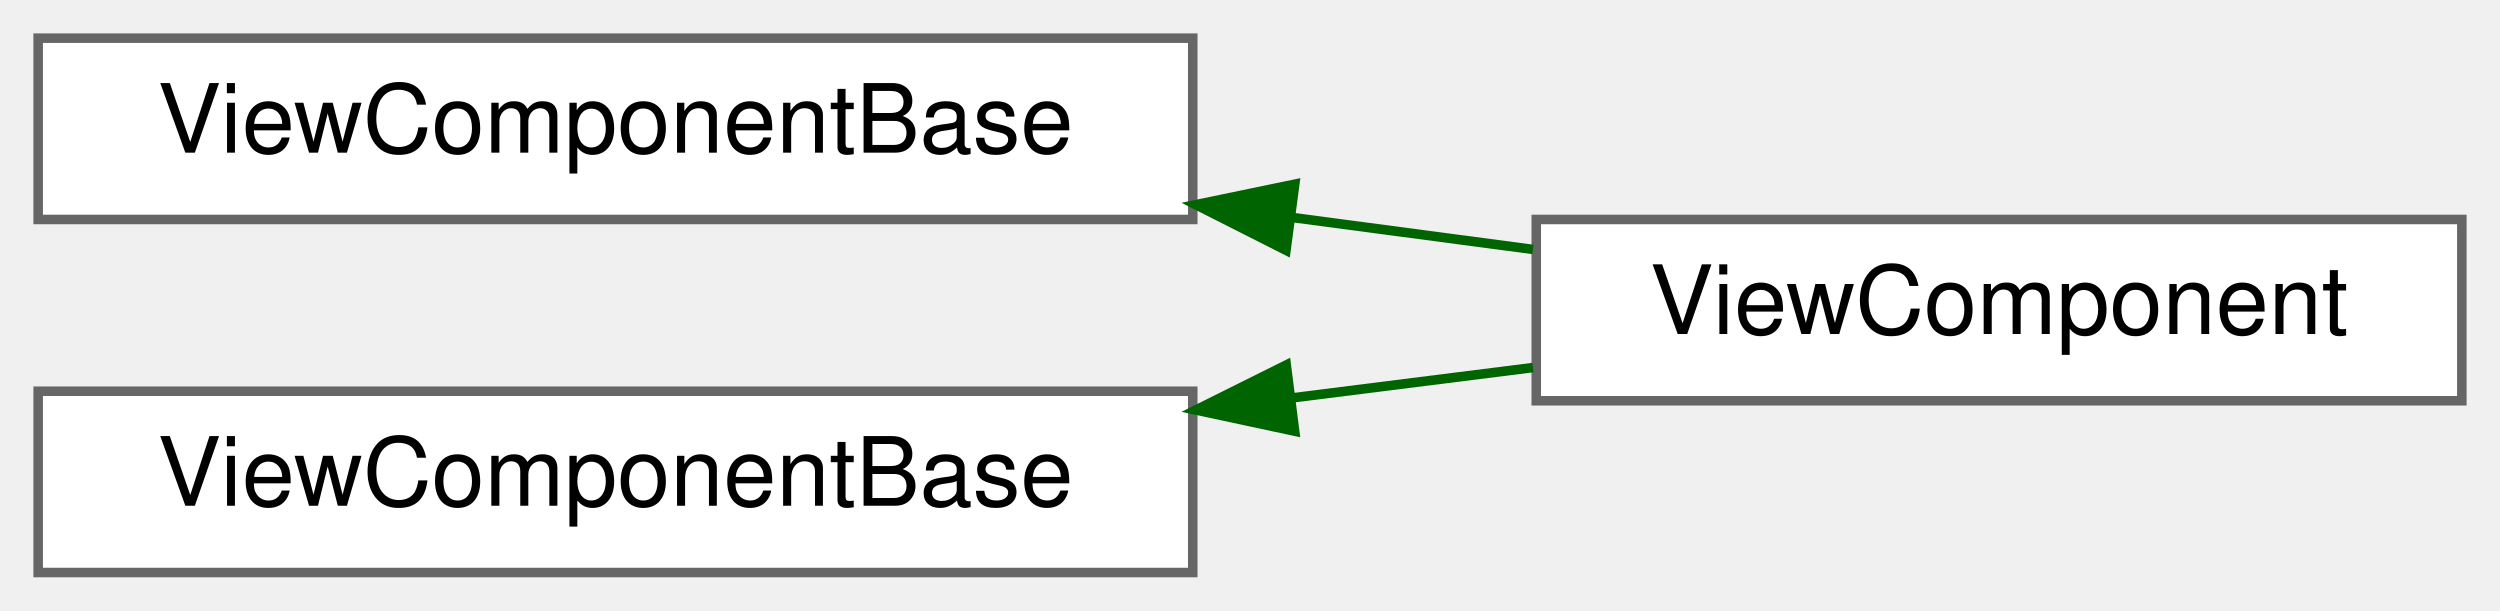
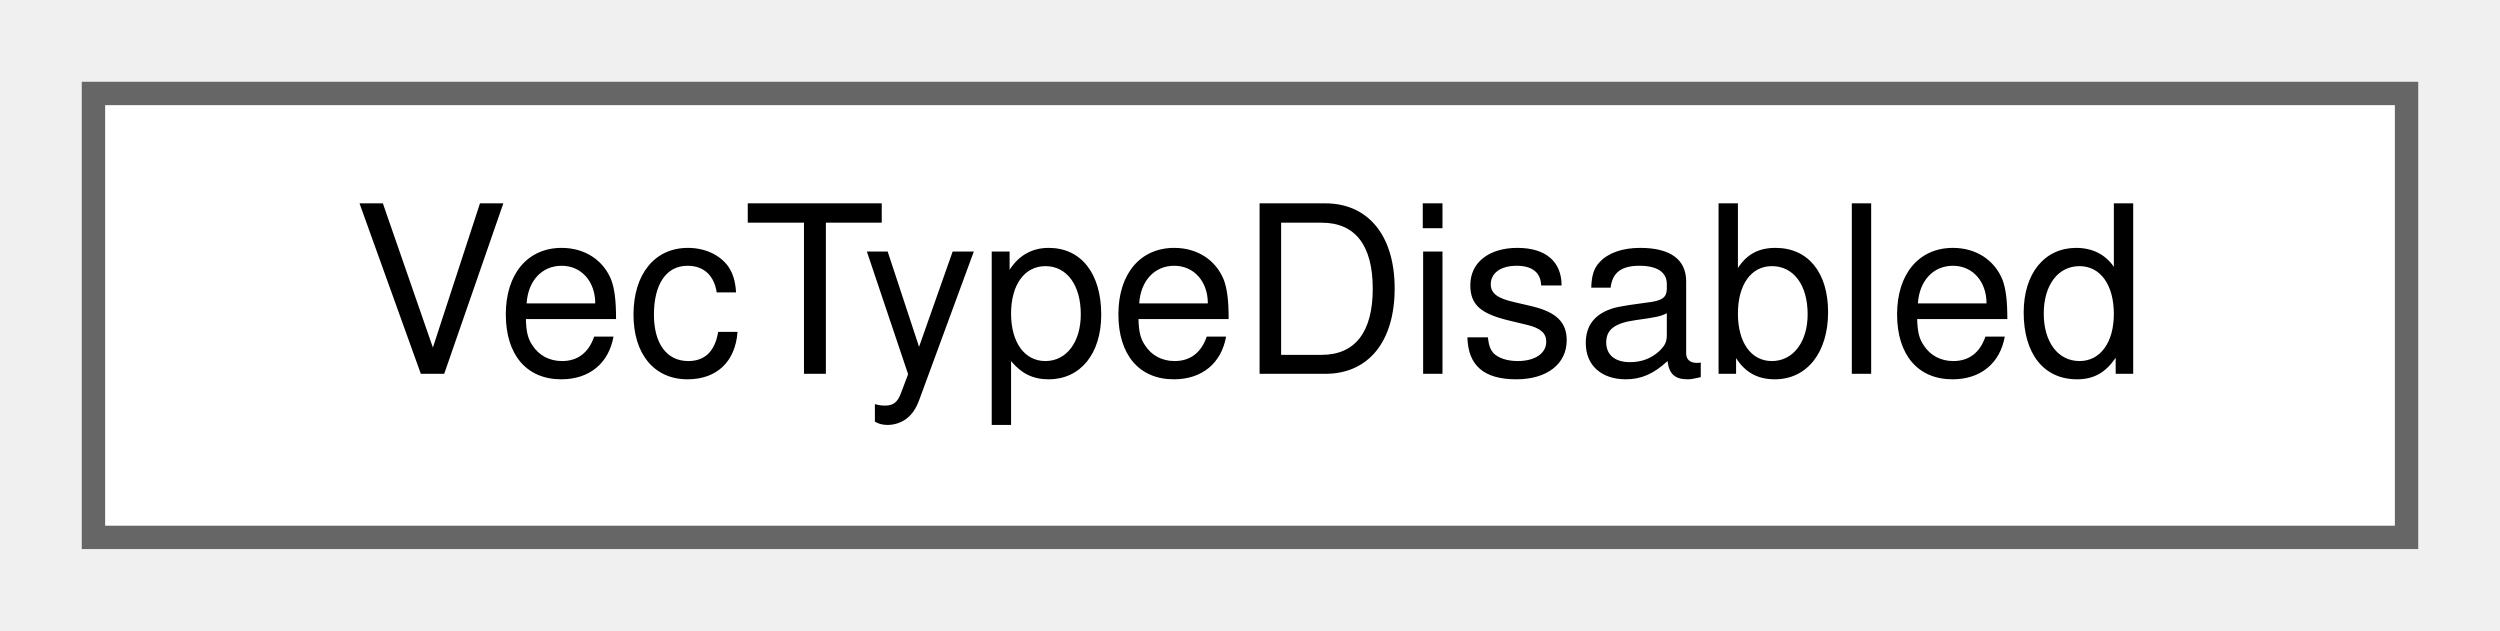
- <svg xmlns="http://www.w3.org/2000/svg" xmlns:xlink="http://www.w3.org/1999/xlink" width="262pt" height="64pt" viewBox="0.00 0.00 262.00 64.00">
-   <g id="graph0" class="graph" transform="scale(1 1) rotate(0) translate(4 60)">
+ <svg xmlns="http://www.w3.org/2000/svg" xmlns:xlink="http://www.w3.org/1999/xlink" width="107pt" height="27pt" viewBox="0.00 0.00 107.00 27.00">
+   <g id="graph0" class="graph" transform="scale(1 1) rotate(0) translate(4 23)">
    <g id="Node000000" class="node">
      <g id="a_Node000000">
-         <a xlink:href="structWebCFace_1_1Common_1_1ViewComponentBase.html" target="_top" xlink:title=" ">
-           <polygon fill="white" stroke="#666666" points="121,-56 0,-56 0,-37 121,-37 121,-56" />
-           <text text-anchor="middle" x="60.5" y="-44" font-family="Helvetica,sans-Serif" font-size="10.00">ViewComponentBase</text>
-         </a>
-       </g>
-     </g>
-     <g id="Node000001" class="node">
-       <g id="a_Node000001">
-         <a xlink:href="classWebCFace_1_1ViewComponent.html" target="_top" xlink:title="Viewに表示する要素です">
-           <polygon fill="white" stroke="#666666" points="254,-37 157,-37 157,-18 254,-18 254,-37" />
-           <text text-anchor="middle" x="205.5" y="-25" font-family="Helvetica,sans-Serif" font-size="10.00">ViewComponent</text>
-         </a>
-       </g>
-     </g>
-     <g id="edge49_Node000000_Node000001" class="edge">
-       <g id="a_edge49_Node000000_Node000001">
-         <a xlink:title=" ">
-           <path fill="none" stroke="darkgreen" d="M131.33,-37.22C139.91,-36.08 148.51,-34.94 156.65,-33.86" />
-           <polygon fill="darkgreen" stroke="darkgreen" points="130.77,-33.77 121.32,-38.55 131.69,-40.7 130.77,-33.77" />
-         </a>
-       </g>
-     </g>
-     <g id="Node000002" class="node">
-       <g id="a_Node000002">
-         <a xlink:href="structWebCFace_1_1Common_1_1ViewComponentBase.html" target="_top" xlink:title=" ">
-           <polygon fill="white" stroke="#666666" points="121,-19 0,-19 0,0 121,0 121,-19" />
-           <text text-anchor="middle" x="60.5" y="-7" font-family="Helvetica,sans-Serif" font-size="10.00">ViewComponentBase</text>
-         </a>
-       </g>
-     </g>
-     <g id="edge50_Node000002_Node000001" class="edge">
-       <g id="a_edge50_Node000002_Node000001">
-         <a xlink:title=" ">
-           <path fill="none" stroke="darkgreen" d="M131.33,-18.29C139.91,-19.37 148.51,-20.45 156.65,-21.48" />
-           <polygon fill="darkgreen" stroke="darkgreen" points="131.68,-14.81 121.32,-17.03 130.8,-21.75 131.68,-14.81" />
+         <a xlink:href="structWebCFace_1_1Common_1_1VecTypeDisabled.html" target="_top" xlink:title=" ">
+           <polygon fill="white" stroke="#666666" points="99,-19 0,-19 0,0 99,0 99,-19" />
+           <text text-anchor="middle" x="49.5" y="-7" font-family="Helvetica,sans-Serif" font-size="10.00">VecTypeDisabled</text>
        </a>
      </g>
    </g>
  </g>
</svg>
